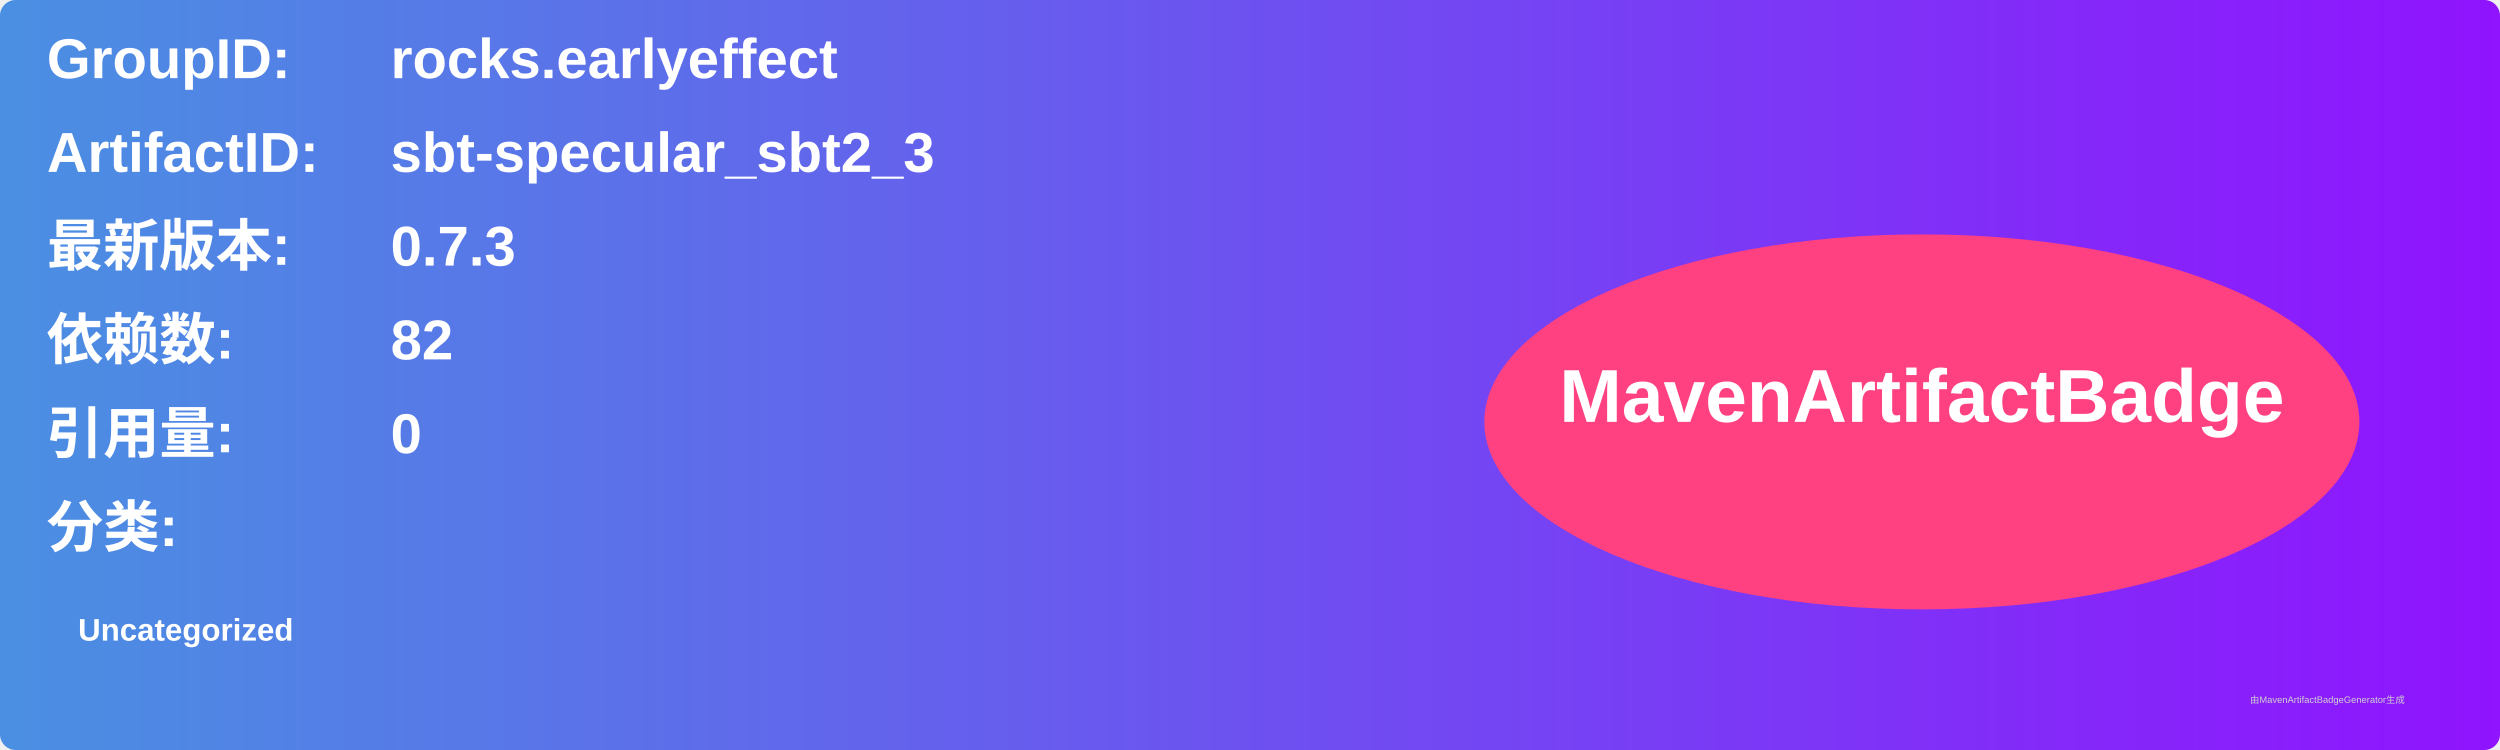
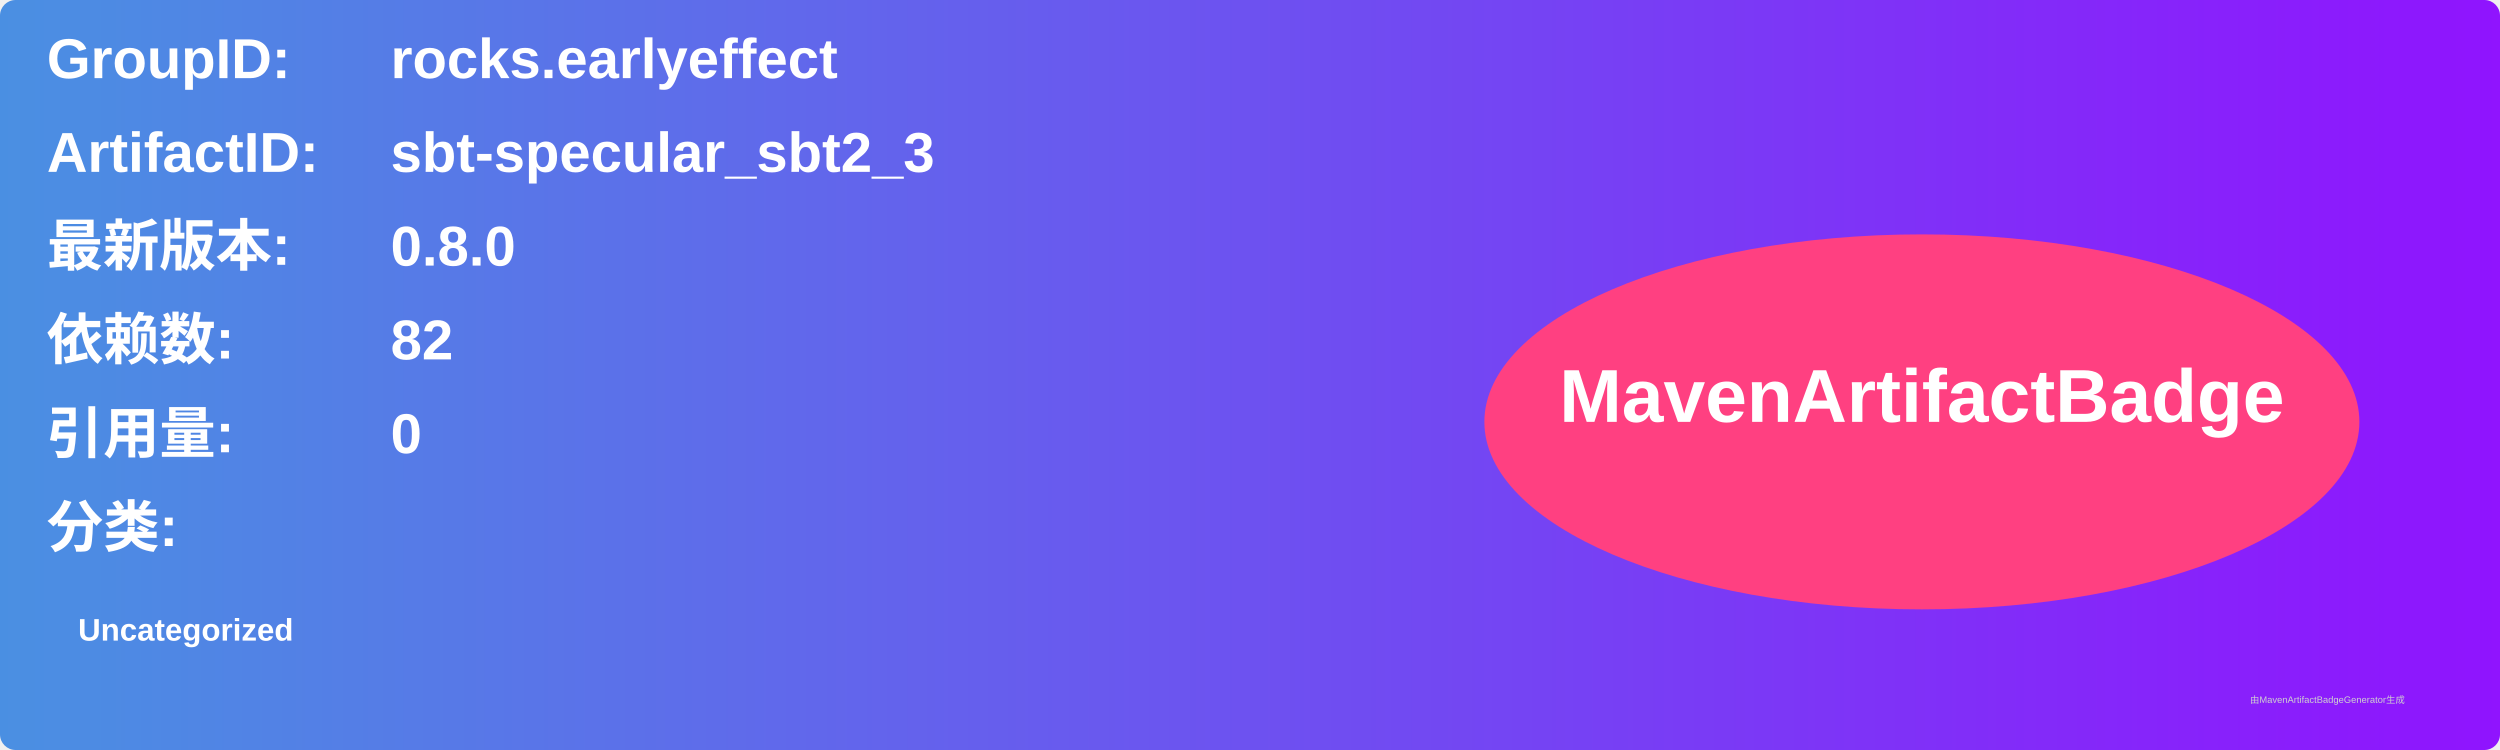
<svg xmlns="http://www.w3.org/2000/svg" width="800" height="240" viewBox="0 0 800 240">
  <linearGradient id="grad" x1="0%" y1="0%" x2="100%" y2="0%">
    <stop offset="0%" stop-color="#4a90e2" />
    <stop offset="100%" stop-color="#9013fe" />
  </linearGradient>
  <rect width="100%" height="100%" rx="5" ry="5" fill="url(#grad)" />
  <g transform="translate(15, 15)">
    <text x="0" y="10" font-family="Arial" font-size="18" fill="white" font-weight="bold" width="260">GroupID:</text>
    <text x="110" y="10" font-family="Arial" font-size="18" fill="white" font-weight="bold" width="460">rocks.earlyeffect</text>
    <text x="0" y="40" font-family="Arial" font-size="18" fill="white" font-weight="bold" width="260">ArtifactID:</text>
    <text x="110" y="40" font-family="Arial" font-size="18" fill="white" font-weight="bold" width="460">sbt-specular_sbt2_3</text>
    <text x="0" y="70" font-family="Arial" font-size="18" fill="white" font-weight="bold">最新版本:</text>
    <text x="110" y="70" font-family="Arial" font-size="18" fill="white" font-weight="bold">
-       <tspan font-weight="bold">0.7.3</tspan>
+       <tspan font-weight="bold">0.8.0</tspan>
    </text>
    <text x="0" y="100" font-family="Arial" font-size="18" fill="white" font-weight="bold">依赖数: </text>
    <text x="110" y="100" font-family="Arial" font-size="18" fill="white">
      <tspan font-weight="bold">82</tspan>
    </text>
    <text x="0" y="130" font-family="Arial" font-size="18" fill="white" font-weight="bold">引用量: </text>
    <text x="110" y="130" font-family="Arial" font-size="18" fill="white">
      <tspan font-weight="bold">0</tspan>
    </text>
    <text x="0" y="160" font-family="Arial" font-size="18" fill="white" font-weight="bold">分类:</text>
    <text x="10" y="190" font-family="Arial" font-size="10" fill="white">
      <tspan font-weight="bold">Uncategorized</tspan>
    </text>
    <ellipse cx="600" cy="120" rx="140" ry="60" fill="#ff4081" />
    <text x="600" y="120" text-anchor="middle" font-family="Arial" font-size="24" fill="white" font-weight="bold">MavenArtifactBadge</text>
  </g>
  <text x="720" y="225" font-family="Arial" font-size="3" fill="#d0d0d0">由MavenArtifactBadgeGenerator生成</text>
</svg>
